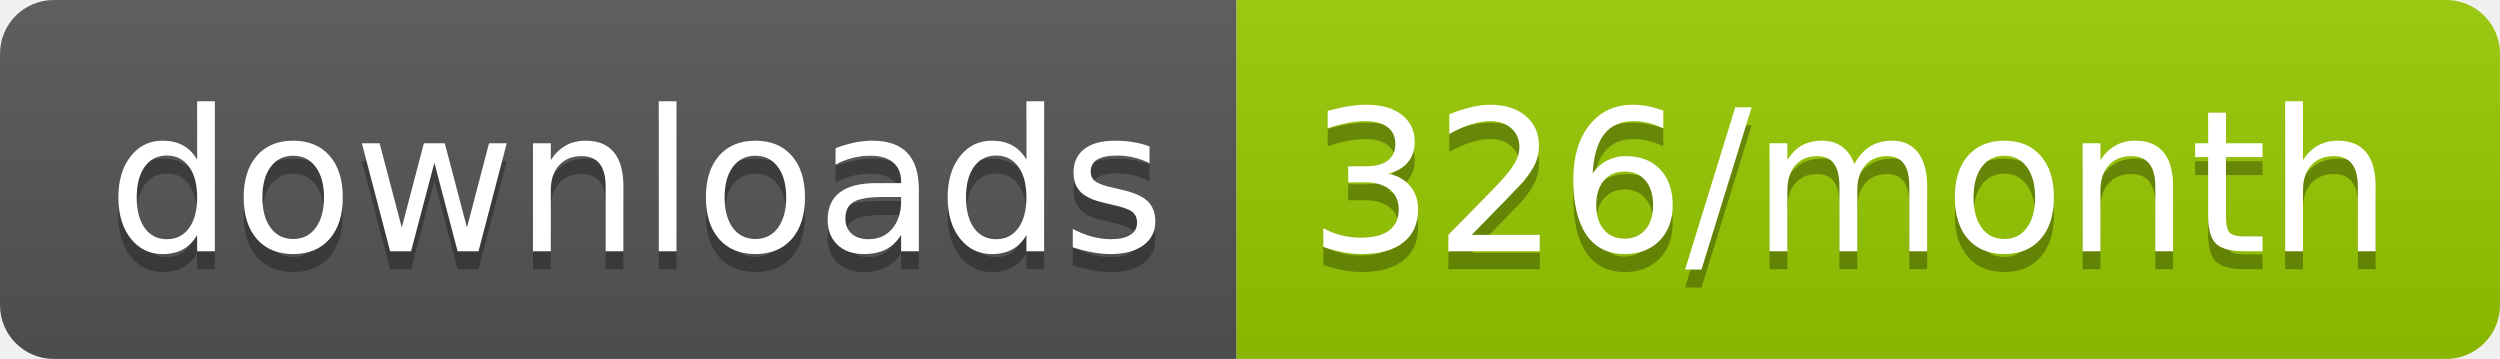
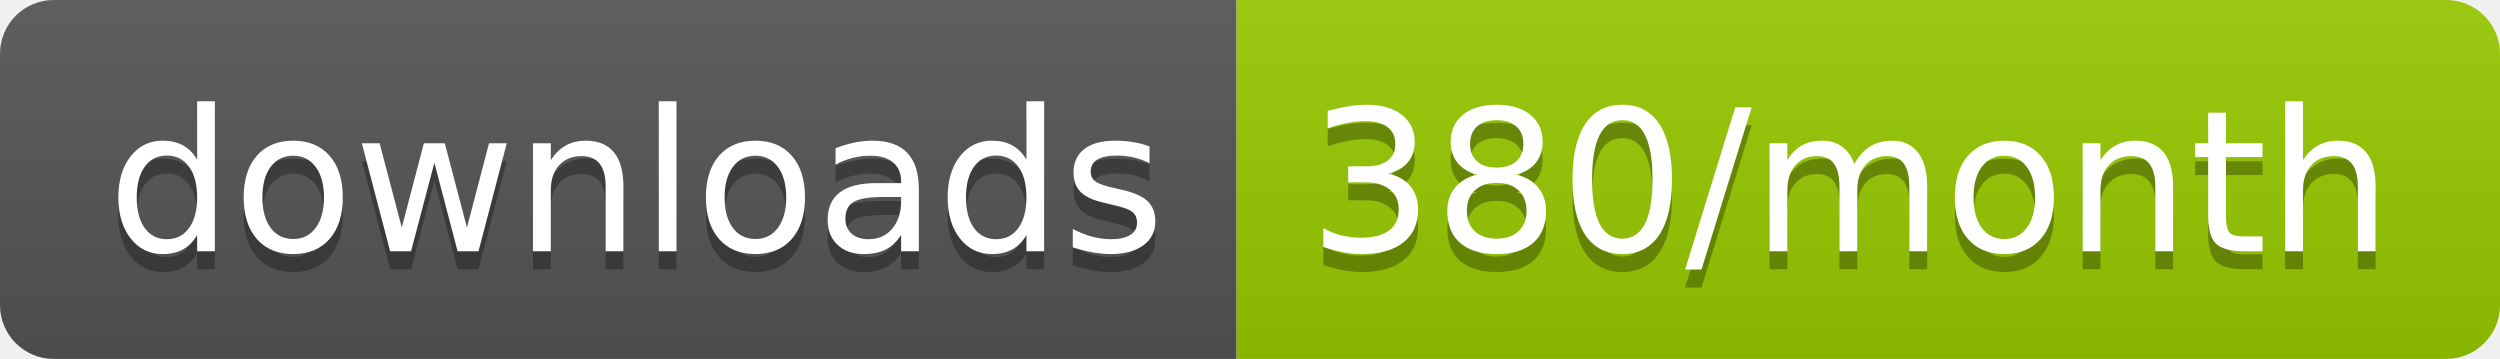
<svg xmlns="http://www.w3.org/2000/svg" width="139.3" height="20">
  <linearGradient id="smooth" x2="0" y2="100%">
    <stop offset="0" stop-color="#bbb" stop-opacity=".1" />
    <stop offset="1" stop-opacity=".1" />
  </linearGradient>
  <clipPath id="round">
    <rect width="139.3" height="20" rx="3" fill="#fff" />
  </clipPath>
  <g clip-path="url(#round)">
    <rect width="68.9" height="20" fill="#555" />
    <rect x="68.9" width="70.4" height="20" fill="#97CA00" />
    <rect width="139.3" height="20" fill="url(#smooth)" />
  </g>
  <g fill="#fff" text-anchor="middle" font-family="DejaVu Sans,Verdana,Geneva,sans-serif" font-size="110">
    <text x="354.5" y="150" fill="#010101" fill-opacity=".3" transform="scale(0.1)" textLength="589.0" lengthAdjust="spacing">downloads</text>
    <text x="354.5" y="140" transform="scale(0.1)" textLength="589.0" lengthAdjust="spacing">downloads</text>
-     <text x="1031.0" y="150" fill="#010101" fill-opacity=".3" transform="scale(0.1)" textLength="604.0" lengthAdjust="spacing">326/month</text>
-     <text x="1031.0" y="140" transform="scale(0.1)" textLength="604.0" lengthAdjust="spacing">326/month</text>
+     <text x="1031.0" y="150" fill="#010101" fill-opacity=".3" transform="scale(0.1)" textLength="604.0" lengthAdjust="spacing">380/month</text>
+     <text x="1031.0" y="140" transform="scale(0.1)" textLength="604.0" lengthAdjust="spacing">380/month</text>
  </g>
</svg>
